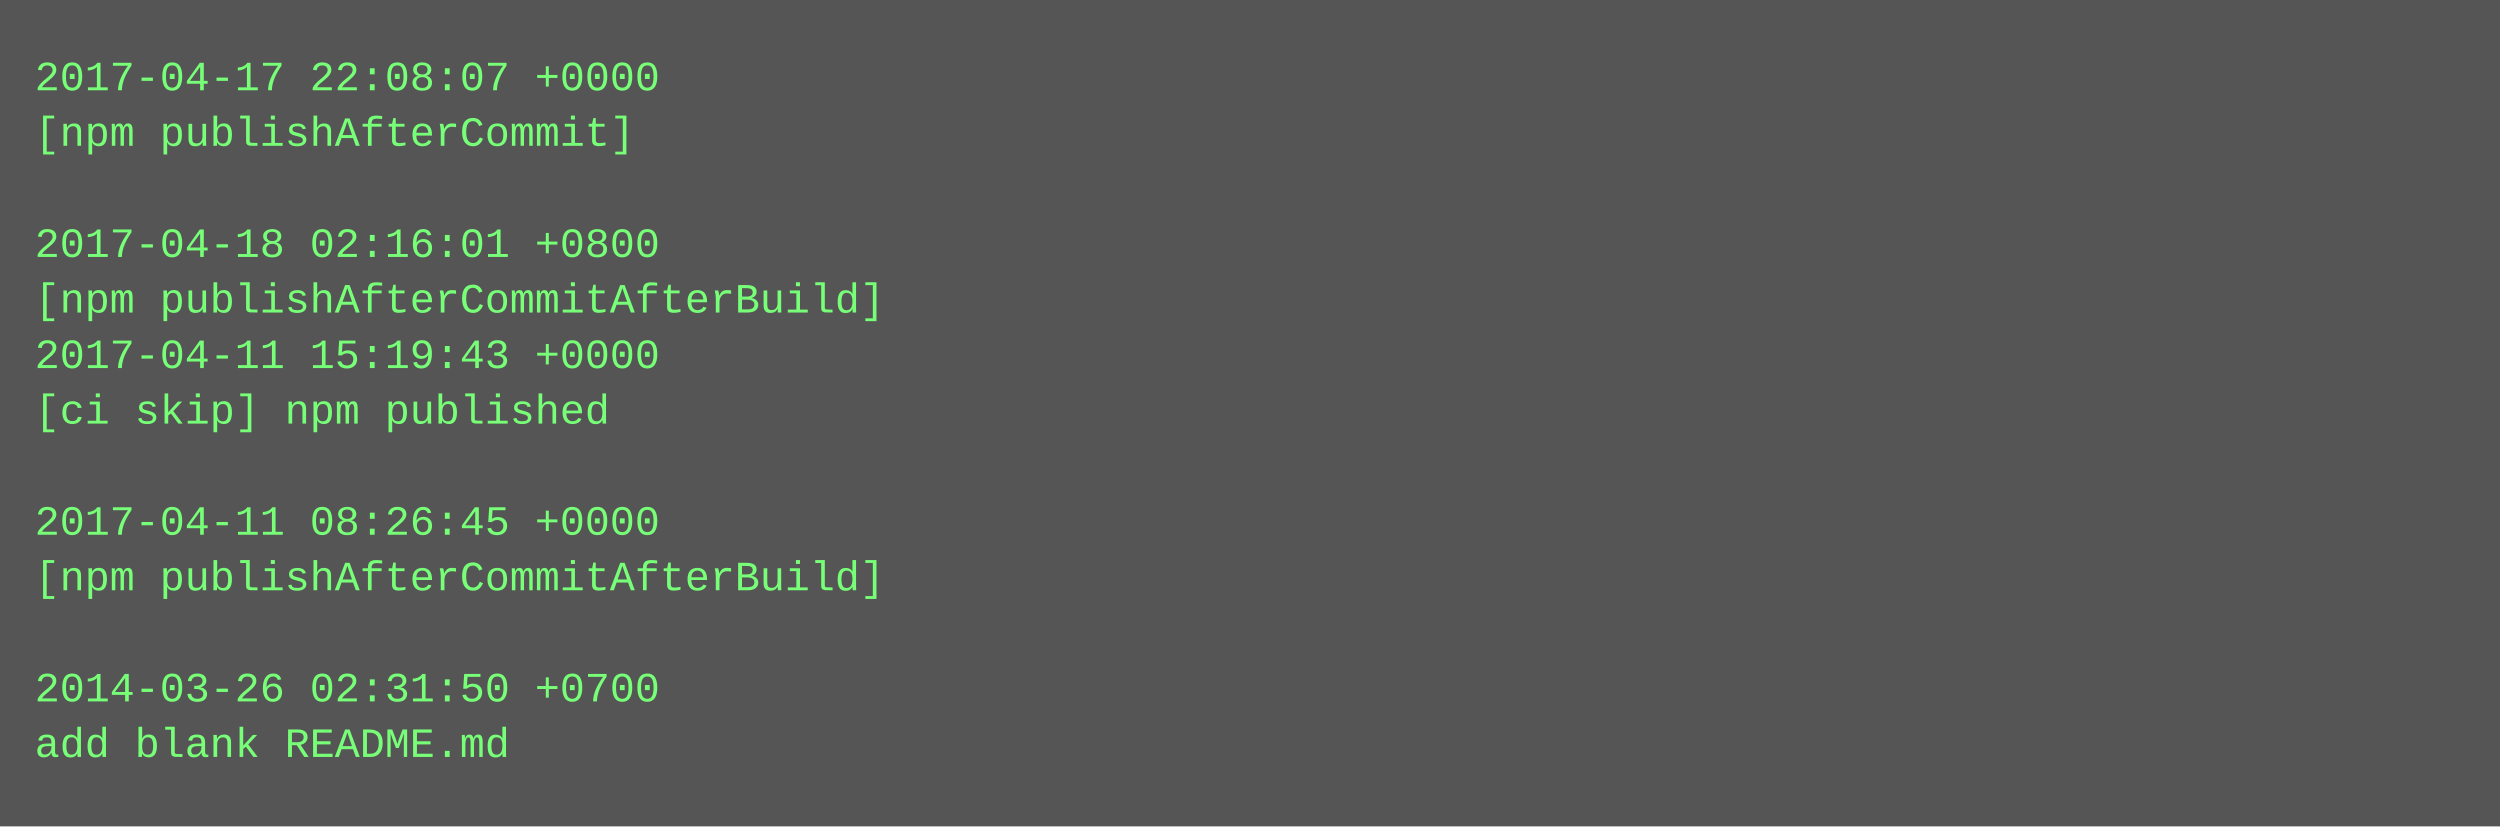
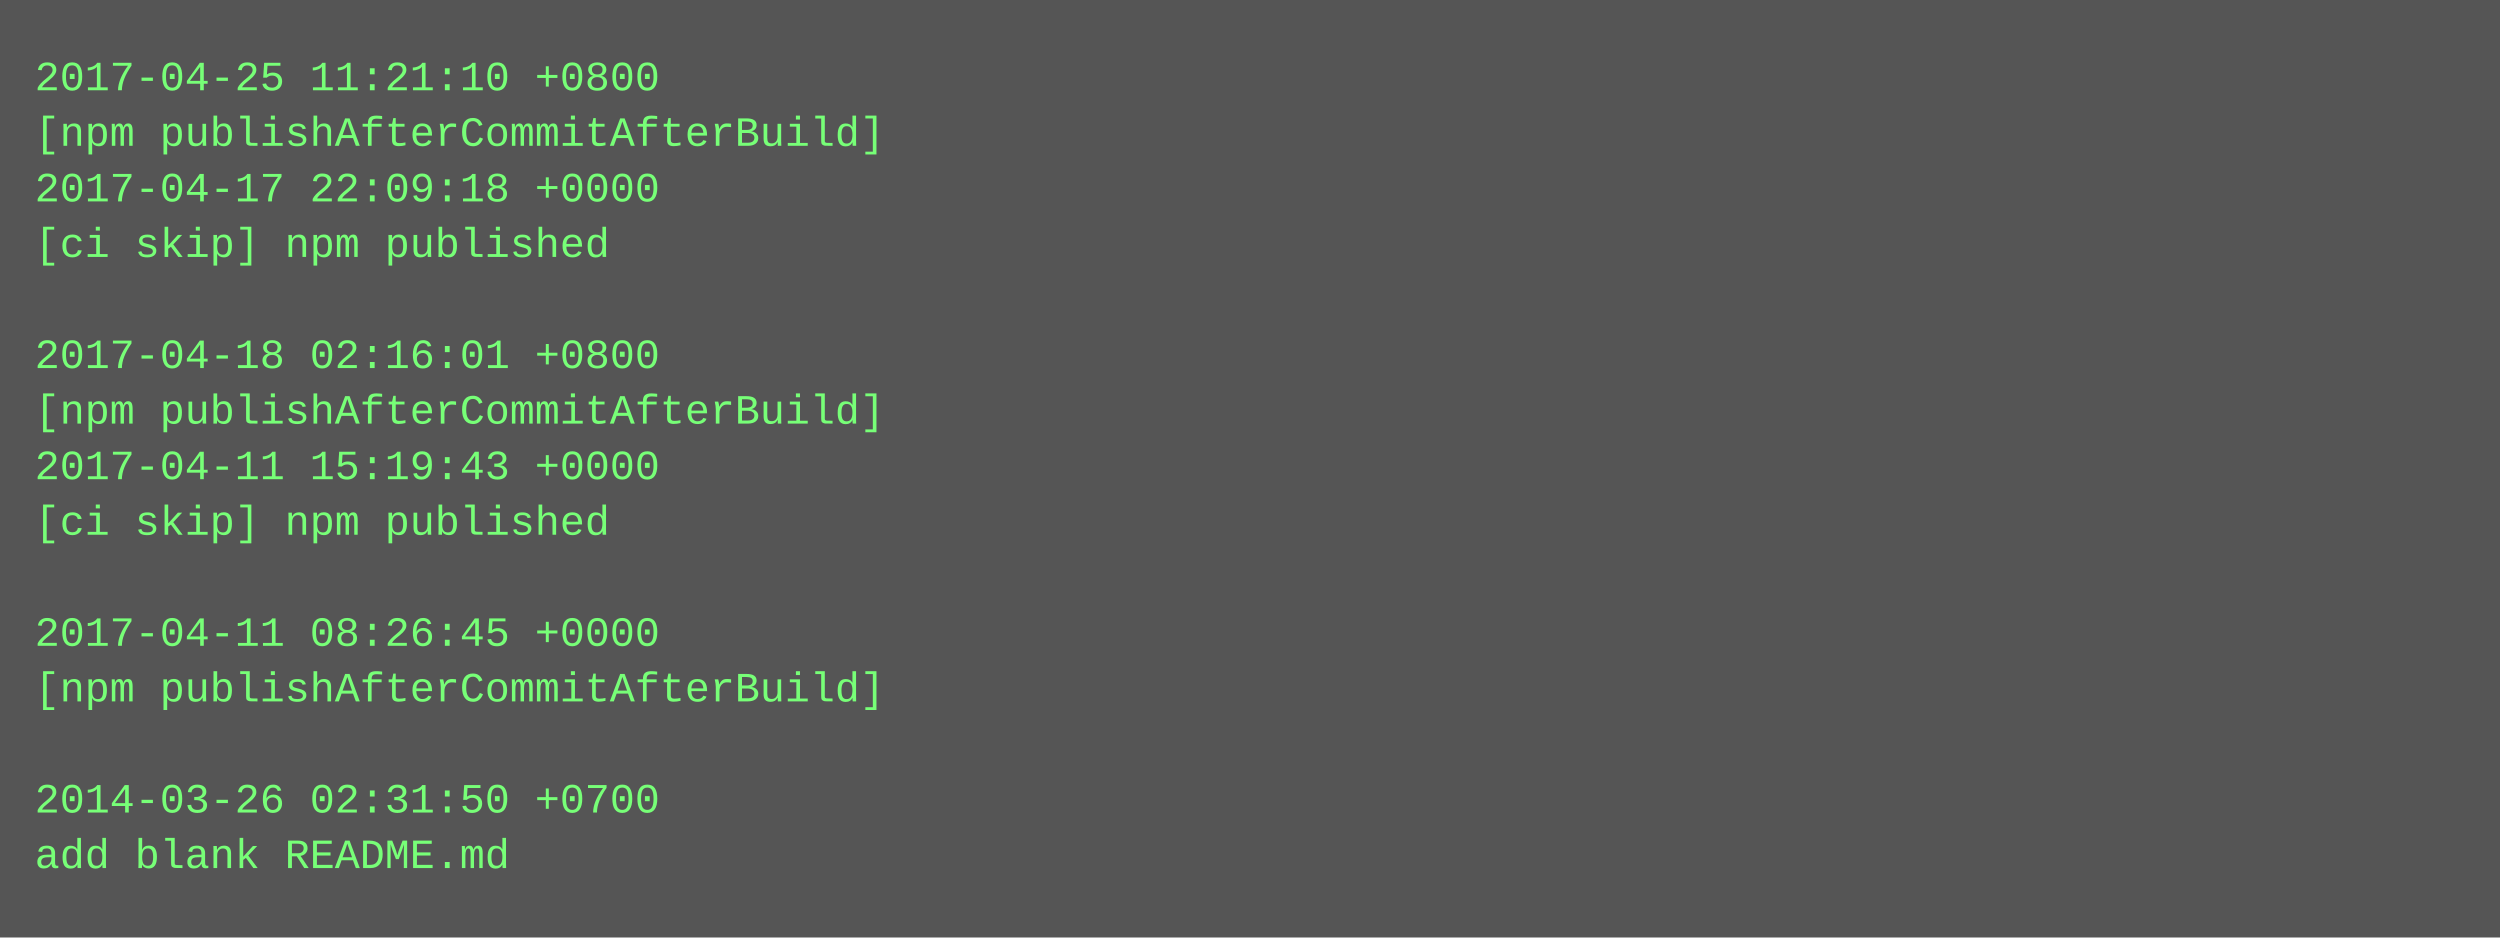
- <svg xmlns="http://www.w3.org/2000/svg" height="238" width="720">
-   <rect height="238" fill="#555" width="720" />
+ <svg xmlns="http://www.w3.org/2000/svg" height="270" width="720">
+   <rect height="270" fill="#555" width="720" />
  <text fill="#7f7" font-family="Courier New" font-size="12" xml:space="preserve">
-     <tspan x="10" y="26">2017-04-17 22:08:07 +0000</tspan>
-     <tspan x="10" y="42">[npm publishAfterCommit]</tspan>
-     <tspan x="10" y="58" />
-     <tspan x="10" y="74">2017-04-18 02:16:01 +0800</tspan>
-     <tspan x="10" y="90">[npm publishAfterCommitAfterBuild]</tspan>
-     <tspan x="10" y="106">2017-04-11 15:19:43 +0000</tspan>
-     <tspan x="10" y="122">[ci skip] npm published</tspan>
-     <tspan x="10" y="138" />
-     <tspan x="10" y="154">2017-04-11 08:26:45 +0000</tspan>
-     <tspan x="10" y="170">[npm publishAfterCommitAfterBuild]</tspan>
-     <tspan x="10" y="186" />
-     <tspan x="10" y="202">2014-03-26 02:31:50 +0700</tspan>
-     <tspan x="10" y="218">add blank README.md</tspan>
+     <tspan x="10" y="26">2017-04-25 11:21:10 +0800</tspan>
+     <tspan x="10" y="42">[npm publishAfterCommitAfterBuild]</tspan>
+     <tspan x="10" y="58">2017-04-17 22:09:18 +0000</tspan>
+     <tspan x="10" y="74">[ci skip] npm published</tspan>
+     <tspan x="10" y="90" />
+     <tspan x="10" y="106">2017-04-18 02:16:01 +0800</tspan>
+     <tspan x="10" y="122">[npm publishAfterCommitAfterBuild]</tspan>
+     <tspan x="10" y="138">2017-04-11 15:19:43 +0000</tspan>
+     <tspan x="10" y="154">[ci skip] npm published</tspan>
+     <tspan x="10" y="170" />
+     <tspan x="10" y="186">2017-04-11 08:26:45 +0000</tspan>
+     <tspan x="10" y="202">[npm publishAfterCommitAfterBuild]</tspan>
+     <tspan x="10" y="218" />
+     <tspan x="10" y="234">2014-03-26 02:31:50 +0700</tspan>
+     <tspan x="10" y="250">add blank README.md</tspan>
  </text>
</svg>
